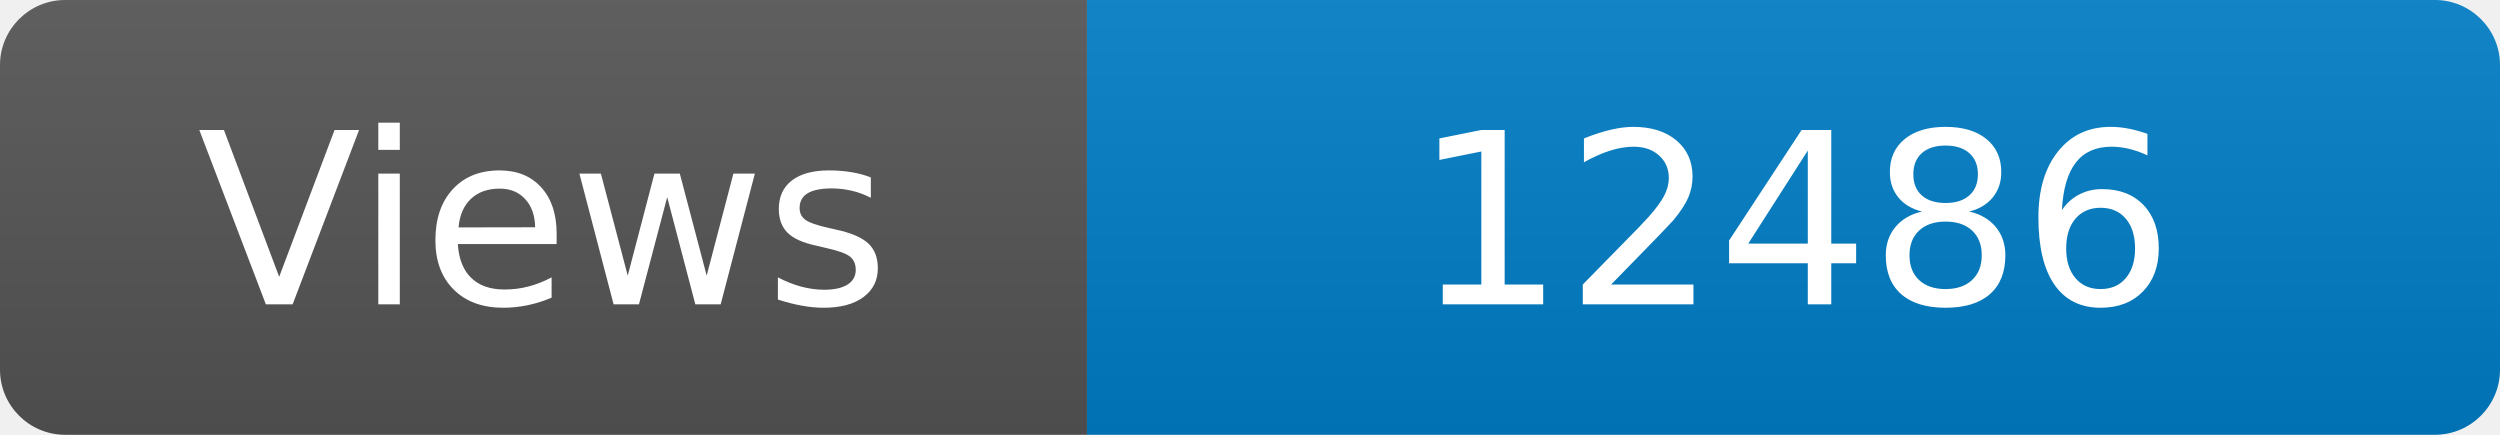
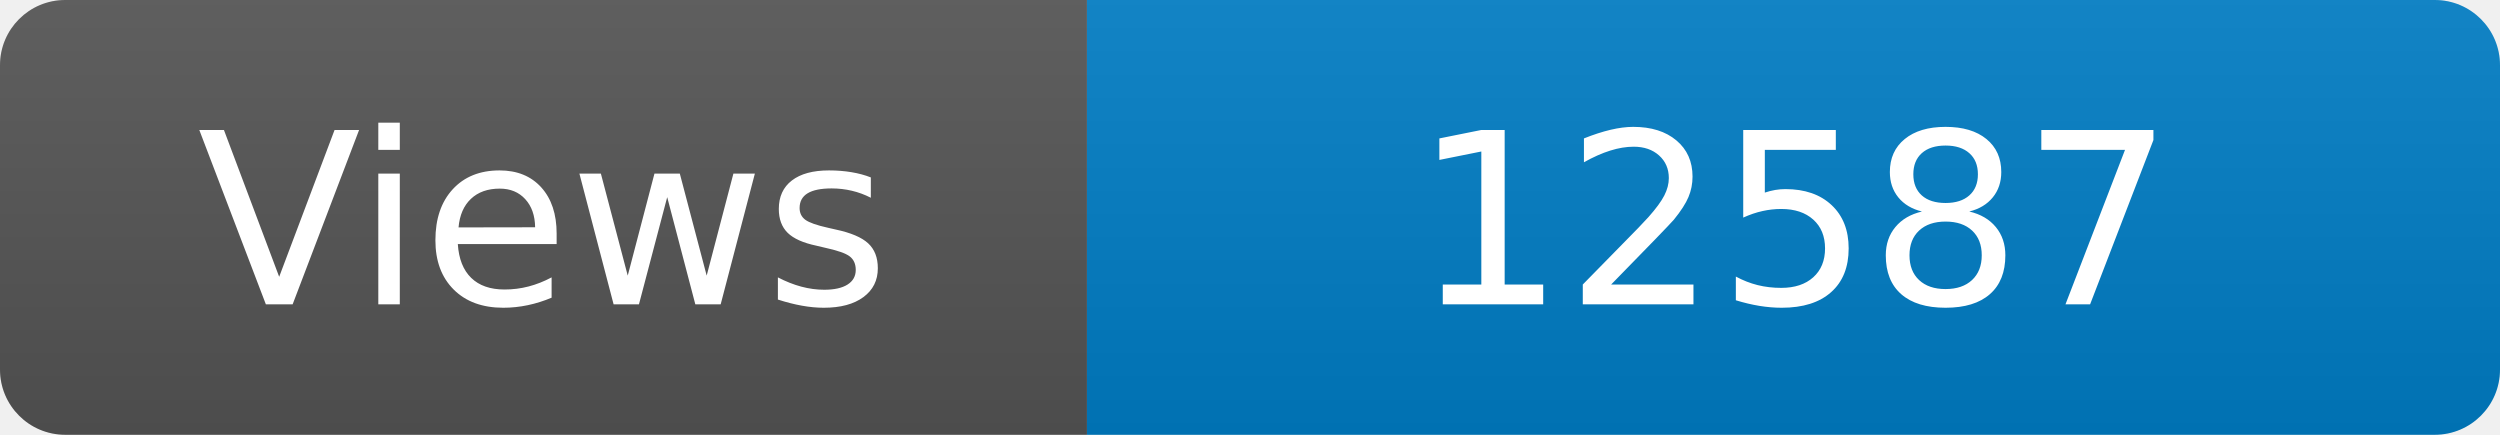
<svg xmlns="http://www.w3.org/2000/svg" width="115" height="20" role="img" aria-label="Maintained?: yes">
  <linearGradient id="s" x2="0" y2="100%">
    <stop offset="0" stop-color="#bbb" stop-opacity=".1" />
    <stop offset="1" stop-opacity=".1" />
  </linearGradient>
  <clipPath id="r">
    <rect width="115" height="20" rx="3" fill="#fff" />
  </clipPath>
  <g clip-path="url(#r)">
    <rect width="50" height="20" fill="#555" />
    <rect x="50" width="160" height="20" fill="#007ec6" />
    <rect width="115" height="20" fill="url(#s)" />
  </g>
  <g fill="#fff" text-anchor="middle" font-family="Verdana,Geneva,DejaVu Sans,sans-serif" font-size="110">
    <text x="250" y="140" transform="scale(.1)" fill="#fff">Views</text>
-     <text x="825" y="140" transform="scale(.1)" fill="#fff">12486</text>
+     <text x="825" y="140" transform="scale(.1)" fill="#fff">12587</text>
  </g>
</svg>
